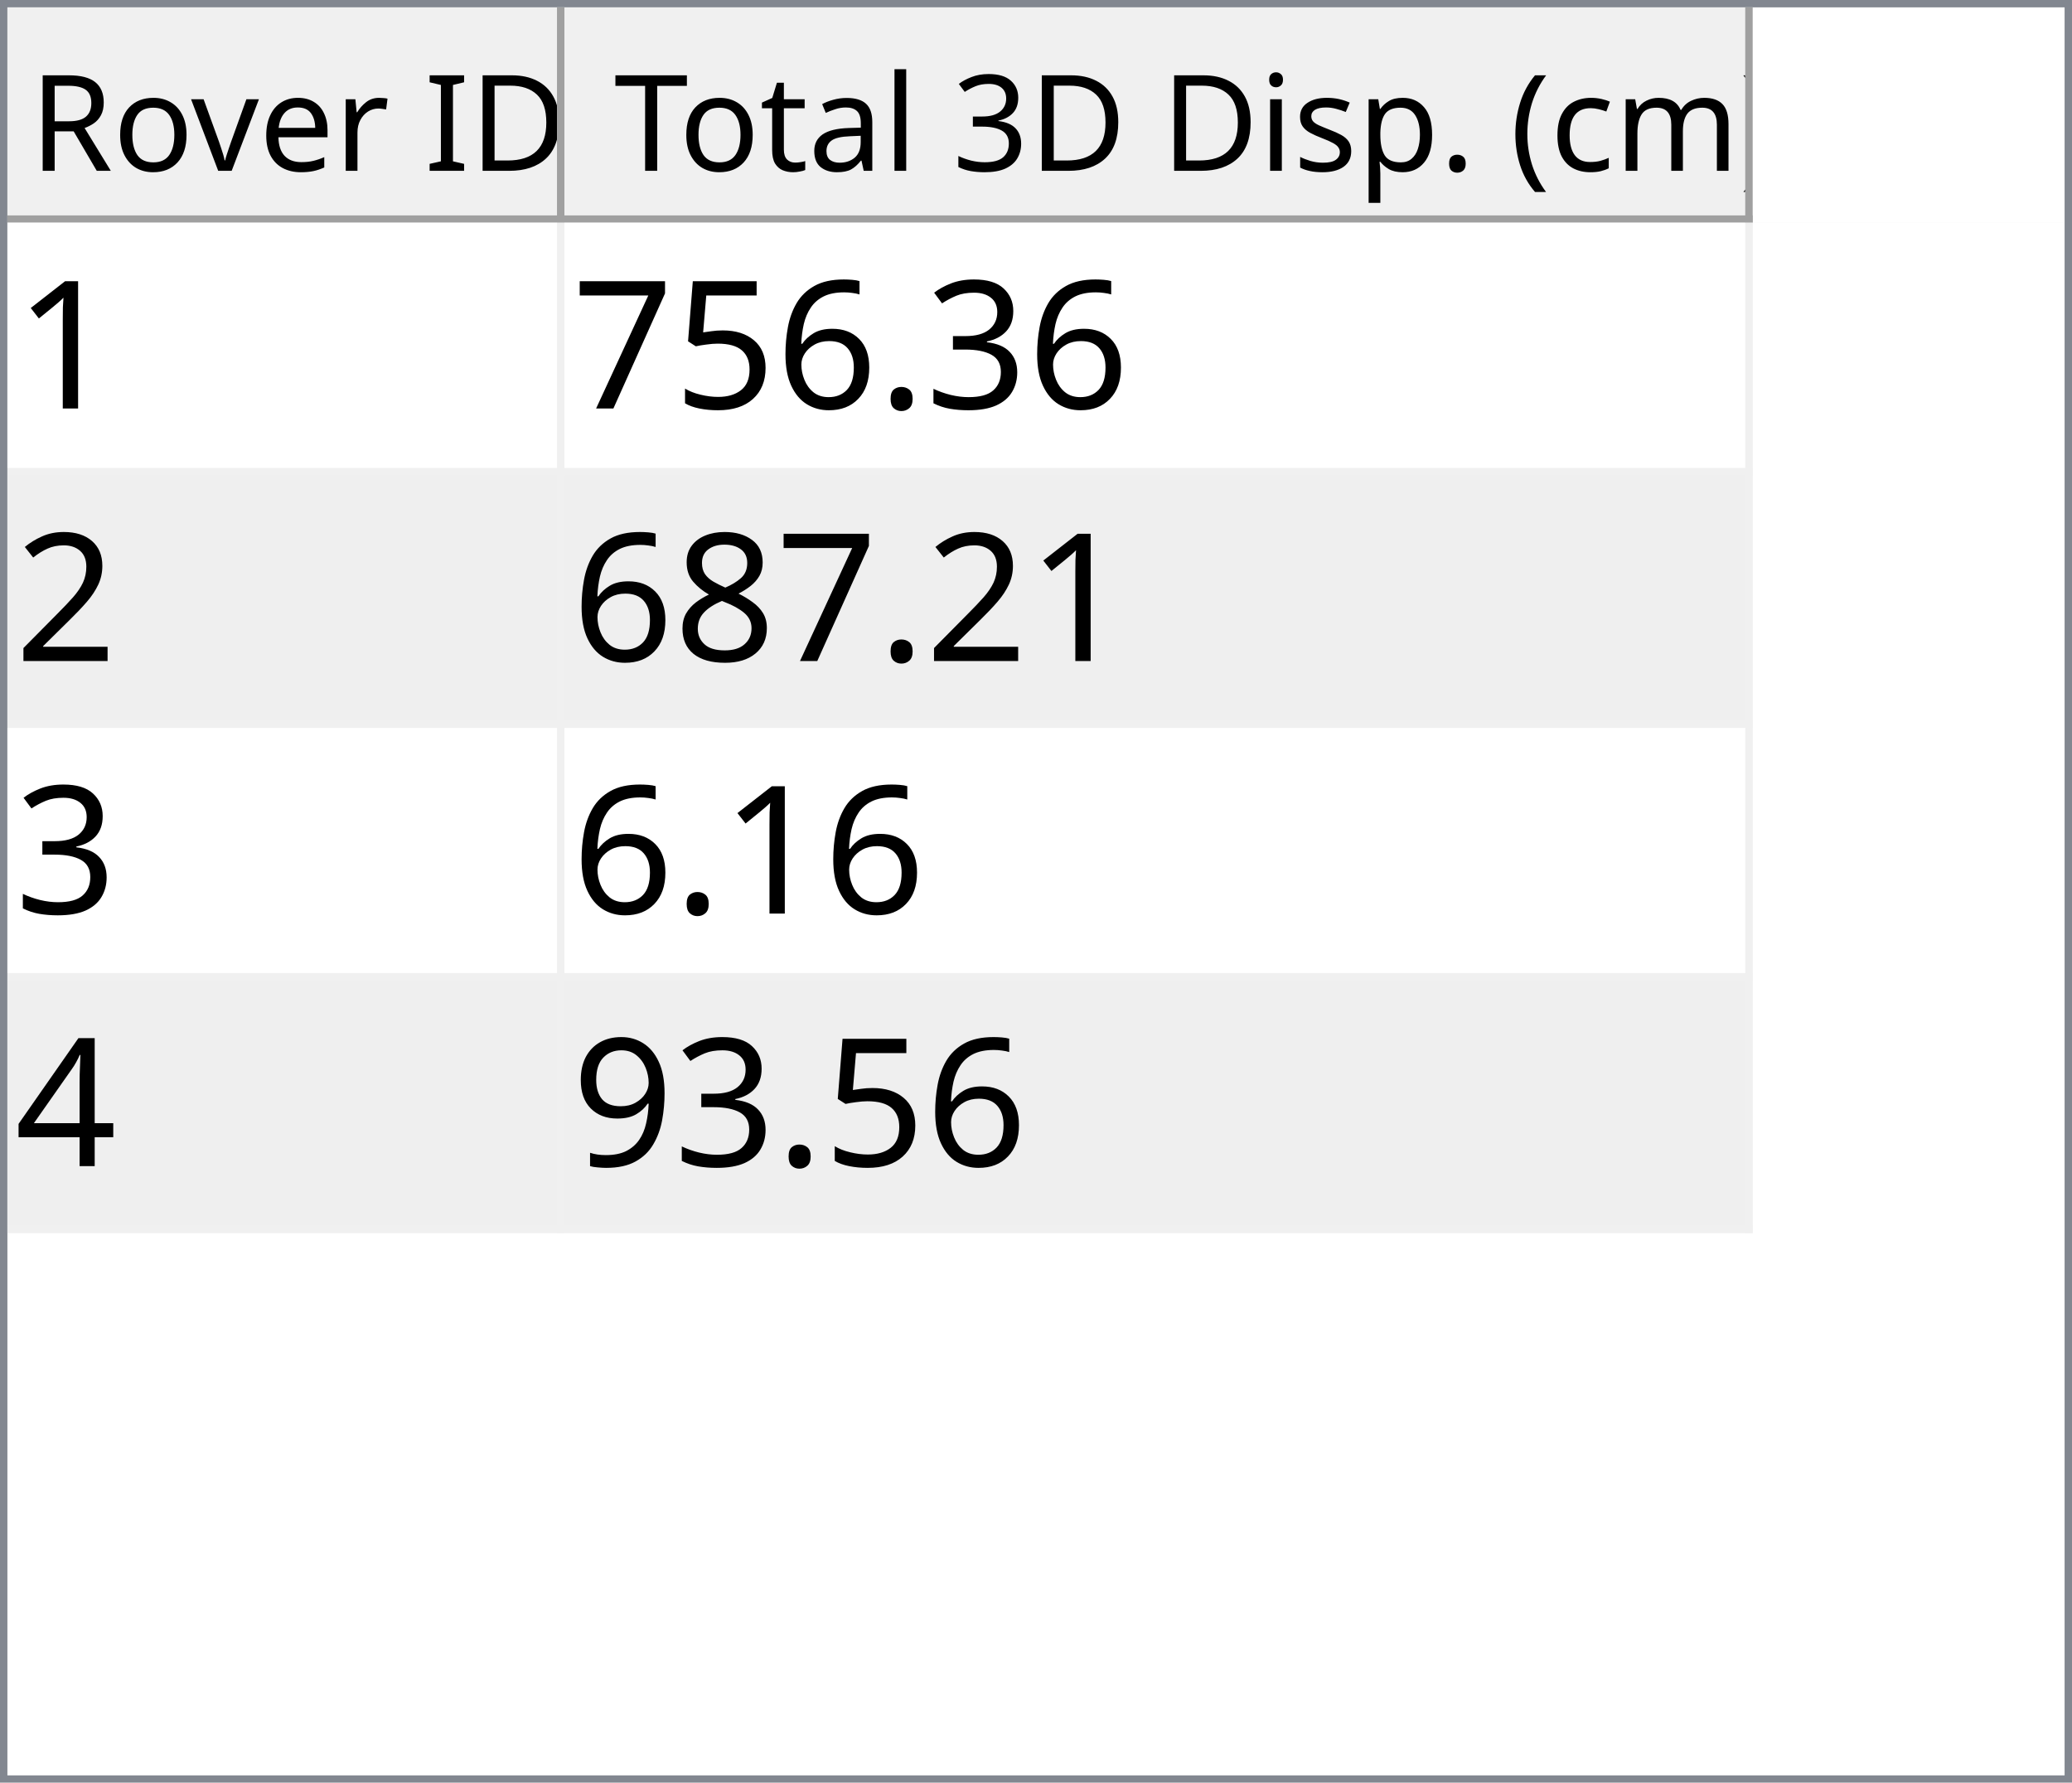
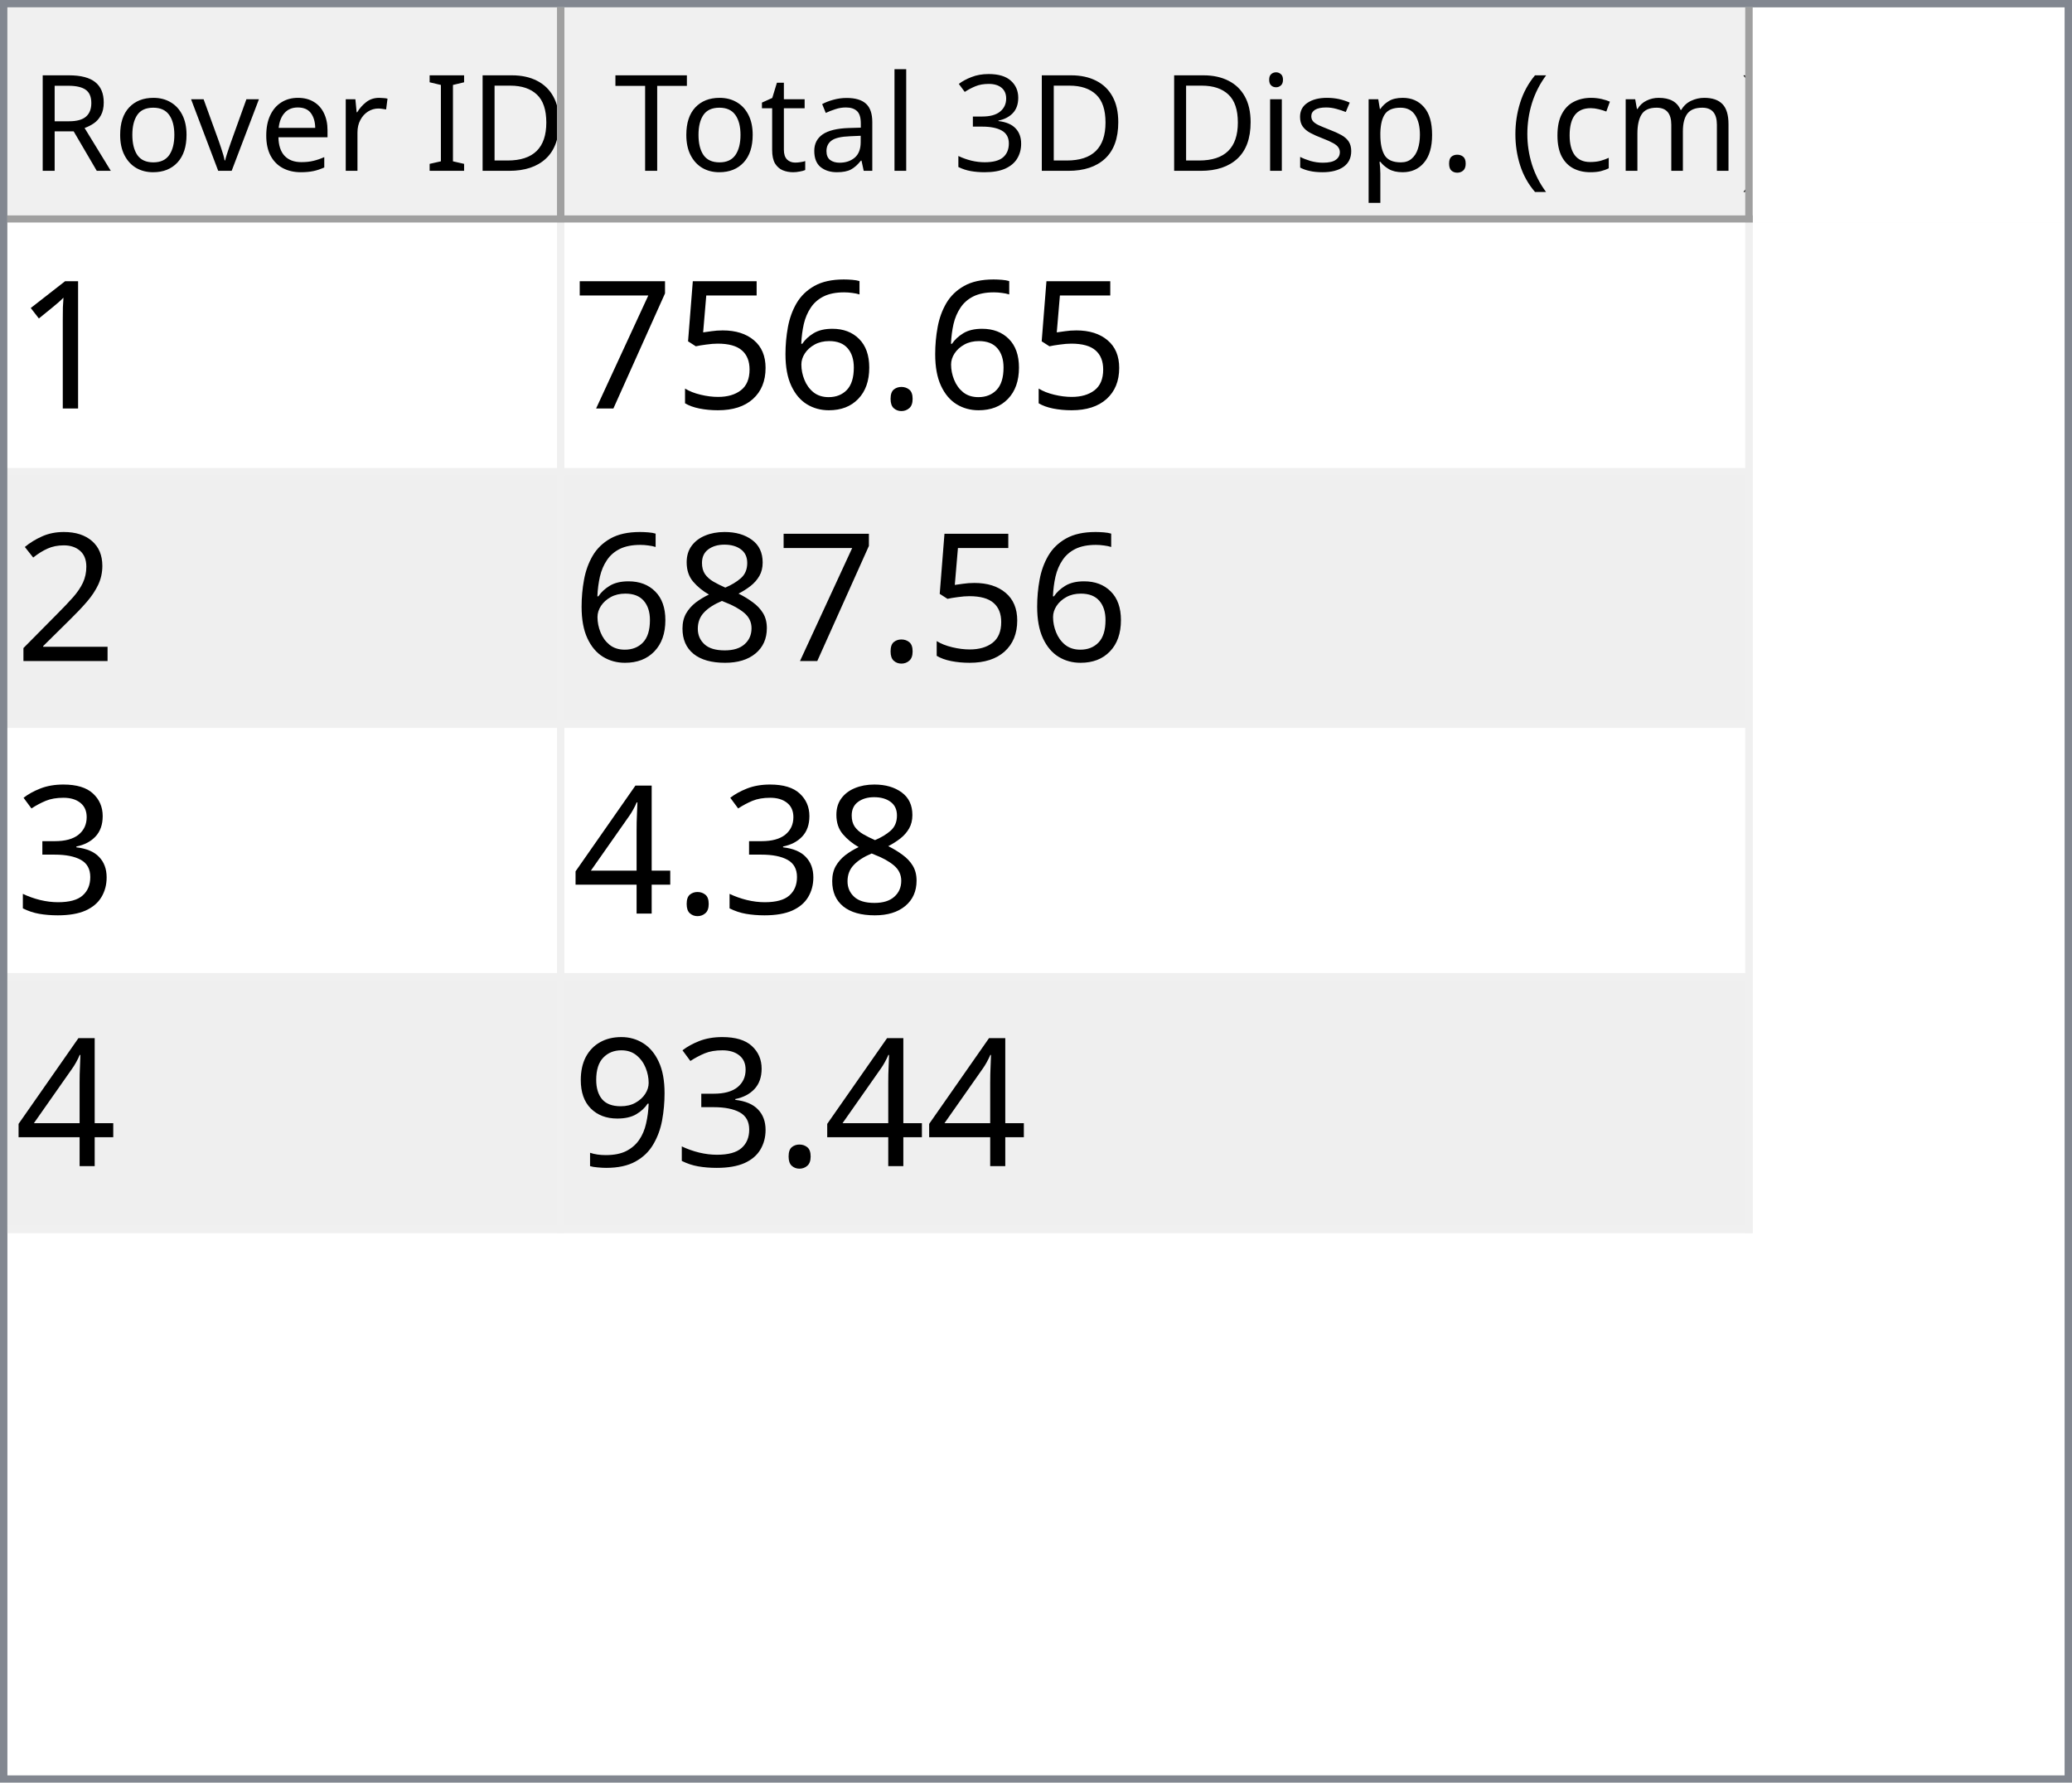
<svg xmlns="http://www.w3.org/2000/svg" style="fill-opacity:1; color-rendering:auto; color-interpolation:auto; text-rendering:auto; stroke:black; stroke-linecap:square; stroke-miterlimit:10; shape-rendering:auto; stroke-opacity:1; fill:black; stroke-dasharray:none; font-weight:normal; stroke-width:1; font-family:'Dialog'; font-style:normal; stroke-linejoin:miter; font-size:12px; stroke-dashoffset:0; image-rendering:auto;" width="279" height="240">
  <defs id="genericDefs" />
  <g>
    <defs id="defs1">
      <clipPath clipPathUnits="userSpaceOnUse" id="clipPath1">
        <path d="M0 0 L279 0 L279 240 L0 240 L0 0 Z" />
      </clipPath>
      <clipPath clipPathUnits="userSpaceOnUse" id="clipPath2">
        <path d="M0 0 L0 240 L279 240 L279 0 Z" />
      </clipPath>
      <clipPath clipPathUnits="userSpaceOnUse" id="clipPath3">
        <path d="M0 0 L0 29 L277 29 L277 0 Z" />
      </clipPath>
      <clipPath clipPathUnits="userSpaceOnUse" id="clipPath4">
        <path d="M0 0 L0 29 L75 29 L75 0 Z" />
      </clipPath>
      <clipPath clipPathUnits="userSpaceOnUse" id="clipPath5">
        <path d="M1 1 L1 28 L74 28 L74 1 Z" />
      </clipPath>
      <clipPath clipPathUnits="userSpaceOnUse" id="clipPath6">
        <path d="M0 0 L0 27 L73 27 L73 0 Z" />
      </clipPath>
      <clipPath clipPathUnits="userSpaceOnUse" id="clipPath7">
        <path d="M-0.5 -0.5 L-0.5 28.5 L74.5 28.5 L74.5 -0.5 Z" />
      </clipPath>
      <clipPath clipPathUnits="userSpaceOnUse" id="clipPath8">
        <path d="M0 0 L0 29 L160 29 L160 0 Z" />
      </clipPath>
      <clipPath clipPathUnits="userSpaceOnUse" id="clipPath9">
        <path d="M1 1 L1 28 L159 28 L159 1 Z" />
      </clipPath>
      <clipPath clipPathUnits="userSpaceOnUse" id="clipPath10">
        <path d="M0 0 L0 27 L158 27 L158 0 Z" />
      </clipPath>
      <clipPath clipPathUnits="userSpaceOnUse" id="clipPath11">
        <path d="M-0.5 -0.5 L-0.5 28.5 L159.5 28.5 L159.5 -0.5 Z" />
      </clipPath>
      <clipPath clipPathUnits="userSpaceOnUse" id="clipPath12">
        <path d="M0 0 L0 209 L277 209 L277 0 Z" />
      </clipPath>
      <clipPath clipPathUnits="userSpaceOnUse" id="clipPath13">
        <path d="M0 0 L0 136 L235 136 L235 0 Z" />
      </clipPath>
      <clipPath clipPathUnits="userSpaceOnUse" id="clipPath14">
        <path d="M-0.5 -0.5 L-0.5 135.5 L234.5 135.5 L234.5 -0.5 Z" />
      </clipPath>
      <clipPath clipPathUnits="userSpaceOnUse" id="clipPath15">
        <path d="M0 0 L0 33 L74 33 L74 0 Z" />
      </clipPath>
      <clipPath clipPathUnits="userSpaceOnUse" id="clipPath16">
        <path d="M0 0 L0 33 L159 33 L159 0 Z" />
      </clipPath>
      <font horiz-adv-x="64.551" id="font1">
        <font-face ascent="107.91" descent="25.098" units-per-em="100" style="font-style:normal; font-family:Segoe UI; font-weight:normal;" />
        <missing-glyph horiz-adv-x="64.551" d="M8.109 0 L8.109 68.266 L56.453 68.266 L56.453 0 L8.109 0 ZM15.328 7.234 L49.219 7.234 L49.219 61.031 L15.328 61.031 L15.328 7.234 Z" />
        <glyph unicode="D" horiz-adv-x="70.117" d="M9.188 0 L9.188 70.016 L28.516 70.016 Q65.531 70.016 65.531 35.891 Q65.531 19.672 55.25 9.836 Q44.969 0 27.734 0 L9.188 0 ZM17.391 62.594 L17.391 7.422 L27.828 7.422 Q41.609 7.422 49.273 14.797 Q56.938 22.172 56.938 35.688 Q56.938 62.594 28.328 62.594 L17.391 62.594 Z" />
        <glyph unicode="I" horiz-adv-x="26.611" d="M17.391 0 L9.188 0 L9.188 70.016 L17.391 70.016 L17.391 0 Z" />
        <glyph unicode=" " horiz-adv-x="27.393" d="" />
        <glyph unicode="r" horiz-adv-x="34.766" d="M34.188 41.891 Q32.078 43.5 28.125 43.5 Q23 43.5 19.555 38.672 Q16.109 33.844 16.109 25.484 L16.109 0 L8.109 0 L8.109 50 L16.109 50 L16.109 39.703 L16.312 39.703 Q18.016 44.969 21.531 47.922 Q25.047 50.875 29.391 50.875 Q32.516 50.875 34.188 50.203 L34.188 41.891 Z" />
        <glyph unicode="e" horiz-adv-x="52.295" d="M48.297 23 L12.984 23 Q13.188 14.656 17.484 10.109 Q21.781 5.562 29.297 5.562 Q37.75 5.562 44.828 11.141 L44.828 3.609 Q38.234 -1.172 27.391 -1.172 Q16.797 -1.172 10.742 5.641 Q4.688 12.453 4.688 24.812 Q4.688 36.469 11.305 43.82 Q17.922 51.172 27.734 51.172 Q37.547 51.172 42.922 44.828 Q48.297 38.484 48.297 27.203 L48.297 23 ZM40.094 29.781 Q40.047 36.719 36.75 40.578 Q33.453 44.438 27.594 44.438 Q21.922 44.438 17.969 40.383 Q14.016 36.328 13.094 29.781 L40.094 29.781 Z" />
        <glyph unicode="v" horiz-adv-x="47.9" d="M47.406 50 L27.484 0 L19.625 0 L0.688 50 L9.469 50 L22.172 13.672 Q23.578 9.672 23.922 6.688 L24.125 6.688 Q24.609 10.453 25.688 13.484 L38.969 50 L47.406 50 Z" />
        <glyph unicode="o" horiz-adv-x="58.594" d="M29 -1.172 Q17.922 -1.172 11.305 5.836 Q4.688 12.844 4.688 24.422 Q4.688 37.016 11.57 44.094 Q18.453 51.172 30.172 51.172 Q41.359 51.172 47.633 44.289 Q53.906 37.406 53.906 25.203 Q53.906 13.234 47.141 6.031 Q40.375 -1.172 29 -1.172 ZM29.594 44.438 Q21.875 44.438 17.383 39.188 Q12.891 33.938 12.891 24.703 Q12.891 15.828 17.43 10.695 Q21.969 5.562 29.594 5.562 Q37.359 5.562 41.531 10.594 Q45.703 15.625 45.703 24.906 Q45.703 34.281 41.531 39.359 Q37.359 44.438 29.594 44.438 Z" />
        <glyph unicode="R" horiz-adv-x="59.814" d="M59.375 0 L49.609 0 L37.891 19.625 Q36.281 22.359 34.766 24.289 Q33.25 26.219 31.664 27.438 Q30.078 28.656 28.25 29.219 Q26.422 29.781 24.125 29.781 L17.391 29.781 L17.391 0 L9.188 0 L9.188 70.016 L30.078 70.016 Q34.672 70.016 38.555 68.867 Q42.438 67.719 45.289 65.375 Q48.141 63.031 49.758 59.547 Q51.375 56.062 51.375 51.375 Q51.375 47.703 50.273 44.656 Q49.172 41.609 47.148 39.211 Q45.125 36.812 42.266 35.133 Q39.406 33.453 35.844 32.516 L35.844 32.328 Q37.594 31.547 38.891 30.547 Q40.188 29.547 41.359 28.18 Q42.531 26.812 43.68 25.078 Q44.828 23.344 46.234 21.047 L59.375 0 ZM17.391 62.594 L17.391 37.203 L28.516 37.203 Q31.594 37.203 34.203 38.133 Q36.812 39.062 38.719 40.797 Q40.625 42.531 41.703 45.047 Q42.781 47.562 42.781 50.688 Q42.781 56.297 39.141 59.445 Q35.5 62.594 28.609 62.594 L17.391 62.594 Z" />
        <glyph unicode=")" horiz-adv-x="30.176" d="M8.297 -15.922 L1.172 -15.922 Q16.406 2.344 16.406 26.812 Q16.406 51.469 1.078 70.016 L8.297 70.016 Q23.531 52.156 23.531 26.703 Q23.531 1.375 8.297 -15.922 Z" />
        <glyph unicode="m" horiz-adv-x="86.133" d="M79.109 0 L71.094 0 L71.094 28.719 Q71.094 37.016 68.531 40.727 Q65.969 44.438 59.906 44.438 Q54.781 44.438 51.195 39.75 Q47.609 35.062 47.609 28.516 L47.609 0 L39.594 0 L39.594 29.688 Q39.594 44.438 28.219 44.438 Q22.953 44.438 19.531 40.016 Q16.109 35.594 16.109 28.516 L16.109 0 L8.109 0 L8.109 50 L16.109 50 L16.109 42.094 L16.312 42.094 Q21.625 51.172 31.844 51.172 Q36.969 51.172 40.773 48.312 Q44.578 45.453 46 40.828 Q51.562 51.172 62.594 51.172 Q79.109 51.172 79.109 30.812 L79.109 0 Z" />
        <glyph unicode="c" horiz-adv-x="46.191" d="M42.188 2.297 Q36.422 -1.172 28.516 -1.172 Q17.828 -1.172 11.258 5.789 Q4.688 12.75 4.688 23.828 Q4.688 36.188 11.766 43.68 Q18.844 51.172 30.672 51.172 Q37.25 51.172 42.281 48.734 L42.281 40.531 Q36.719 44.438 30.375 44.438 Q22.703 44.438 17.797 38.945 Q12.891 33.453 12.891 24.516 Q12.891 15.719 17.508 10.641 Q22.125 5.562 29.891 5.562 Q36.422 5.562 42.188 9.906 L42.188 2.297 Z" />
        <glyph unicode="(" horiz-adv-x="30.176" d="M29.109 -15.922 L21.969 -15.922 Q6.844 1.375 6.844 26.703 Q6.844 52.156 21.969 70.016 L29.203 70.016 Q13.875 51.469 13.875 26.812 Q13.875 2.344 29.109 -15.922 Z" />
        <glyph unicode="." horiz-adv-x="21.68" d="M10.891 -1.078 Q8.641 -1.078 7.055 0.539 Q5.469 2.156 5.469 4.391 Q5.469 6.641 7.055 8.273 Q8.641 9.906 10.891 9.906 Q13.188 9.906 14.797 8.273 Q16.406 6.641 16.406 4.391 Q16.406 2.156 14.797 0.539 Q13.188 -1.078 10.891 -1.078 Z" />
        <glyph unicode="p" horiz-adv-x="58.789" d="M16.312 7.234 L16.109 7.234 L16.109 -23 L8.109 -23 L8.109 50 L16.109 50 L16.109 41.219 L16.312 41.219 Q22.219 51.172 33.594 51.172 Q43.266 51.172 48.688 44.461 Q54.109 37.75 54.109 26.469 Q54.109 13.922 48 6.375 Q41.891 -1.172 31.297 -1.172 Q21.578 -1.172 16.312 7.234 ZM16.109 27.391 L16.109 20.406 Q16.109 14.203 20.141 9.883 Q24.172 5.562 30.375 5.562 Q37.641 5.562 41.773 11.133 Q45.906 16.703 45.906 26.609 Q45.906 34.969 42.047 39.703 Q38.188 44.438 31.594 44.438 Q24.609 44.438 20.359 39.578 Q16.109 34.719 16.109 27.391 Z" />
        <glyph unicode="s" horiz-adv-x="42.432" d="M5.078 1.812 L5.078 10.406 Q11.625 5.562 19.484 5.562 Q30.031 5.562 30.031 12.594 Q30.031 14.594 29.125 15.992 Q28.219 17.391 26.68 18.461 Q25.141 19.531 23.07 20.383 Q21 21.234 18.609 22.172 Q15.281 23.484 12.766 24.828 Q10.25 26.172 8.57 27.859 Q6.891 29.547 6.031 31.695 Q5.172 33.844 5.172 36.719 Q5.172 40.234 6.789 42.945 Q8.406 45.656 11.086 47.484 Q13.766 49.312 17.211 50.242 Q20.656 51.172 24.312 51.172 Q30.812 51.172 35.938 48.922 L35.938 40.828 Q30.422 44.438 23.25 44.438 Q21 44.438 19.195 43.922 Q17.391 43.406 16.094 42.477 Q14.797 41.547 14.086 40.258 Q13.375 38.969 13.375 37.406 Q13.375 35.453 14.086 34.133 Q14.797 32.812 16.164 31.789 Q17.531 30.766 19.484 29.938 Q21.438 29.109 23.922 28.125 Q27.25 26.859 29.883 25.516 Q32.516 24.172 34.375 22.484 Q36.234 20.797 37.234 18.602 Q38.234 16.406 38.234 13.375 Q38.234 9.672 36.602 6.938 Q34.969 4.203 32.234 2.398 Q29.5 0.594 25.93 -0.289 Q22.359 -1.172 18.453 -1.172 Q10.75 -1.172 5.078 1.812 Z" />
        <glyph unicode="i" horiz-adv-x="24.219" d="M12.203 62.703 Q10.062 62.703 8.547 64.164 Q7.031 65.625 7.031 67.875 Q7.031 70.125 8.547 71.609 Q10.062 73.094 12.203 73.094 Q14.406 73.094 15.945 71.609 Q17.484 70.125 17.484 67.875 Q17.484 65.719 15.945 64.211 Q14.406 62.703 12.203 62.703 ZM16.109 0 L8.109 0 L8.109 50 L16.109 50 L16.109 0 Z" />
        <glyph unicode="3" horiz-adv-x="53.906" d="M46.531 19.828 Q46.531 15.094 44.75 11.211 Q42.969 7.328 39.719 4.57 Q36.469 1.812 31.93 0.297 Q27.391 -1.219 21.922 -1.219 Q11.922 -1.219 6 2.594 L6 11.188 Q13.094 5.609 22.219 5.609 Q25.875 5.609 28.828 6.539 Q31.781 7.469 33.906 9.227 Q36.031 10.984 37.18 13.477 Q38.328 15.969 38.328 19.094 Q38.328 32.812 18.797 32.812 L12.984 32.812 L12.984 39.594 L18.5 39.594 Q35.797 39.594 35.797 52.484 Q35.797 64.406 22.609 64.406 Q15.188 64.406 8.688 59.422 L8.688 67.188 Q15.375 71.188 24.609 71.188 Q29 71.188 32.57 69.969 Q36.141 68.75 38.68 66.555 Q41.219 64.359 42.609 61.281 Q44 58.203 44 54.5 Q44 40.672 30.031 36.719 L30.031 36.531 Q33.594 36.141 36.625 34.797 Q39.656 33.453 41.852 31.305 Q44.047 29.156 45.289 26.25 Q46.531 23.344 46.531 19.828 Z" />
        <glyph unicode="l" horiz-adv-x="24.219" d="M16.109 0 L8.109 0 L8.109 74.031 L16.109 74.031 L16.109 0 Z" />
        <glyph unicode="a" horiz-adv-x="50.879" d="M43.891 0 L35.891 0 L35.891 7.812 L35.688 7.812 Q30.469 -1.172 20.312 -1.172 Q12.844 -1.172 8.617 2.781 Q4.391 6.734 4.391 13.281 Q4.391 27.297 20.906 29.594 L35.891 31.688 Q35.891 44.438 25.594 44.438 Q16.547 44.438 9.281 38.281 L9.281 46.484 Q16.656 51.172 26.266 51.172 Q43.891 51.172 43.891 32.516 L43.891 0 ZM35.891 25.297 L23.828 23.641 Q18.266 22.859 15.43 20.875 Q12.594 18.891 12.594 13.875 Q12.594 10.203 15.211 7.883 Q17.828 5.562 22.172 5.562 Q28.125 5.562 32.008 9.742 Q35.891 13.922 35.891 20.312 L35.891 25.297 Z" />
        <glyph unicode="t" horiz-adv-x="33.887" d="M31.297 0.484 Q28.469 -1.078 23.828 -1.078 Q10.688 -1.078 10.688 13.578 L10.688 43.172 L2.094 43.172 L2.094 50 L10.688 50 L10.688 62.203 L18.703 64.797 L18.703 50 L31.297 50 L31.297 43.172 L18.703 43.172 L18.703 14.984 Q18.703 9.969 20.414 7.82 Q22.125 5.672 26.078 5.672 Q29.109 5.672 31.297 7.328 L31.297 0.484 Z" />
        <glyph unicode="T" horiz-adv-x="52.393" d="M50.594 62.594 L30.375 62.594 L30.375 0 L22.172 0 L22.172 62.594 L2 62.594 L2 70.016 L50.594 70.016 L50.594 62.594 Z" />
      </font>
      <font horiz-adv-x="75.0" id="font2">
        <font-face ascent="100.537" descent="21.973" units-per-em="100" style="font-style:normal; font-family:sans-serif; font-weight:normal;" />
        <missing-glyph horiz-adv-x="75.0" d="M12.5 0 L12.5 62.5 L62.5 62.5 L62.5 0 L12.5 0 ZM14.062 1.562 L60.938 1.562 L60.938 60.938 L14.062 60.938 L14.062 1.562 Z" />
        <glyph unicode="1" horiz-adv-x="55.615" d="M37.25 0 L28.469 0 L28.469 56 Q25.297 52.984 20.141 49.953 Q14.984 46.922 10.891 45.406 L10.891 53.906 Q18.266 57.375 23.781 62.305 Q29.297 67.234 31.594 71.875 L37.25 71.875 L37.25 0 Z" />
-         <glyph unicode="3" horiz-adv-x="55.615" d="M4.203 18.891 L12.984 20.062 Q14.5 12.594 18.141 9.297 Q21.781 6 27 6 Q33.203 6 37.477 10.297 Q41.75 14.594 41.75 20.953 Q41.75 27 37.797 30.93 Q33.844 34.859 27.734 34.859 Q25.25 34.859 21.531 33.891 L22.516 41.609 Q23.391 41.5 23.922 41.5 Q29.547 41.5 34.039 44.43 Q38.531 47.359 38.531 53.469 Q38.531 58.297 35.258 61.477 Q31.984 64.656 26.812 64.656 Q21.688 64.656 18.266 61.43 Q14.844 58.203 13.875 51.766 L5.078 53.328 Q6.688 62.156 12.398 67.016 Q18.109 71.875 26.609 71.875 Q32.469 71.875 37.398 69.359 Q42.328 66.844 44.945 62.5 Q47.562 58.156 47.562 53.266 Q47.562 48.641 45.07 44.828 Q42.578 41.016 37.703 38.766 Q44.047 37.312 47.562 32.695 Q51.078 28.078 51.078 21.141 Q51.078 11.766 44.242 5.25 Q37.406 -1.266 26.953 -1.266 Q17.531 -1.266 11.305 4.352 Q5.078 9.969 4.203 18.891 Z" />
        <glyph unicode="." horiz-adv-x="27.783" d="M9.078 0 L9.078 10.016 L19.094 10.016 L19.094 0 L9.078 0 Z" />
        <glyph unicode="6" horiz-adv-x="55.615" d="M49.75 54.047 L41.016 53.375 Q39.844 58.547 37.703 60.891 Q34.125 64.656 28.906 64.656 Q24.703 64.656 21.531 62.312 Q17.391 59.281 14.992 53.469 Q12.594 47.656 12.5 36.922 Q15.672 41.75 20.266 44.094 Q24.859 46.438 29.891 46.438 Q38.672 46.438 44.852 39.969 Q51.031 33.5 51.031 23.25 Q51.031 16.5 48.125 10.719 Q45.219 4.938 40.141 1.859 Q35.062 -1.219 28.609 -1.219 Q17.625 -1.219 10.695 6.859 Q3.766 14.938 3.766 33.5 Q3.766 54.25 11.422 63.672 Q18.109 71.875 29.438 71.875 Q37.891 71.875 43.289 67.141 Q48.688 62.406 49.75 54.047 ZM13.875 23.188 Q13.875 18.656 15.797 14.508 Q17.719 10.359 21.188 8.18 Q24.656 6 28.469 6 Q34.031 6 38.039 10.492 Q42.047 14.984 42.047 22.703 Q42.047 30.125 38.086 34.398 Q34.125 38.672 28.125 38.672 Q22.172 38.672 18.023 34.398 Q13.875 30.125 13.875 23.188 Z" />
        <glyph unicode="5" horiz-adv-x="55.615" d="M4.156 18.75 L13.375 19.531 Q14.406 12.797 18.141 9.398 Q21.875 6 27.156 6 Q33.5 6 37.891 10.789 Q42.281 15.578 42.281 23.484 Q42.281 31 38.062 35.352 Q33.844 39.703 27 39.703 Q22.75 39.703 19.336 37.773 Q15.922 35.844 13.969 32.766 L5.719 33.844 L12.641 70.609 L48.25 70.609 L48.25 62.203 L19.672 62.203 L15.828 42.969 Q22.266 47.469 29.344 47.469 Q38.719 47.469 45.164 40.969 Q51.609 34.469 51.609 24.266 Q51.609 14.547 45.953 7.469 Q39.062 -1.219 27.156 -1.219 Q17.391 -1.219 11.211 4.25 Q5.031 9.719 4.156 18.75 Z" />
        <glyph unicode="7" horiz-adv-x="55.615" d="M4.734 62.203 L4.734 70.656 L51.078 70.656 L51.078 63.812 Q44.234 56.547 37.523 44.484 Q30.812 32.422 27.156 19.672 Q24.516 10.688 23.781 0 L14.75 0 Q14.891 8.453 18.062 20.414 Q21.234 32.375 27.172 43.484 Q33.109 54.594 39.797 62.203 L4.734 62.203 Z" />
        <glyph unicode="2" horiz-adv-x="55.615" d="M50.344 8.453 L50.344 0 L3.031 0 Q2.938 3.172 4.047 6.109 Q5.859 10.938 9.836 15.625 Q13.812 20.312 21.344 26.469 Q33.016 36.031 37.117 41.625 Q41.219 47.219 41.219 52.203 Q41.219 57.422 37.477 61.008 Q33.734 64.594 27.734 64.594 Q21.391 64.594 17.578 60.789 Q13.766 56.984 13.719 50.25 L4.688 51.172 Q5.609 61.281 11.664 66.578 Q17.719 71.875 27.938 71.875 Q38.234 71.875 44.242 66.164 Q50.25 60.453 50.25 52 Q50.25 47.703 48.492 43.555 Q46.734 39.406 42.656 34.812 Q38.578 30.219 29.109 22.219 Q21.188 15.578 18.945 13.211 Q16.703 10.844 15.234 8.453 L50.344 8.453 Z" />
        <glyph unicode="8" horiz-adv-x="55.615" d="M17.672 38.812 Q12.203 40.828 9.57 44.539 Q6.938 48.25 6.938 53.422 Q6.938 61.234 12.555 66.555 Q18.172 71.875 27.484 71.875 Q36.859 71.875 42.578 66.43 Q48.297 60.984 48.297 53.172 Q48.297 48.188 45.68 44.508 Q43.062 40.828 37.75 38.812 Q44.344 36.672 47.781 31.883 Q51.219 27.094 51.219 20.453 Q51.219 11.281 44.727 5.031 Q38.234 -1.219 27.641 -1.219 Q17.047 -1.219 10.547 5.055 Q4.047 11.328 4.047 20.703 Q4.047 27.688 7.594 32.398 Q11.141 37.109 17.672 38.812 ZM15.922 53.719 Q15.922 48.641 19.195 45.414 Q22.469 42.188 27.688 42.188 Q32.766 42.188 36.016 45.383 Q39.266 48.578 39.266 53.219 Q39.266 58.062 35.914 61.359 Q32.562 64.656 27.594 64.656 Q22.562 64.656 19.242 61.43 Q15.922 58.203 15.922 53.719 ZM13.094 20.656 Q13.094 16.891 14.875 13.375 Q16.656 9.859 20.172 7.93 Q23.688 6 27.734 6 Q34.031 6 38.133 10.055 Q42.234 14.109 42.234 20.359 Q42.234 26.703 38.016 30.859 Q33.797 35.016 27.438 35.016 Q21.234 35.016 17.164 30.914 Q13.094 26.812 13.094 20.656 Z" />
+         <glyph unicode="3" horiz-adv-x="55.615" d="M4.203 18.891 L12.984 20.062 Q14.5 12.594 18.141 9.297 Q21.781 6 27 6 Q33.203 6 37.477 10.297 Q41.75 14.594 41.75 20.953 Q41.75 27 37.797 30.93 Q33.844 34.859 27.734 34.859 Q25.25 34.859 21.531 33.891 L22.516 41.609 Q23.391 41.5 23.922 41.5 Q29.547 41.5 34.039 44.43 Q38.531 47.359 38.531 53.469 Q38.531 58.297 35.258 61.477 Q31.984 64.656 26.812 64.656 Q21.688 64.656 18.266 61.43 Q14.844 58.203 13.875 51.766 L5.078 53.328 Q6.688 62.156 12.398 67.016 Q18.109 71.875 26.609 71.875 Q32.469 71.875 37.398 69.359 Q42.328 66.844 44.945 62.5 Q47.562 58.156 47.562 53.266 Q47.562 48.641 45.07 44.828 Q42.578 41.016 37.703 38.766 Q44.047 37.312 47.562 32.695 Q51.078 28.078 51.078 21.141 Q51.078 11.766 44.242 5.25 Q37.406 -1.266 26.953 -1.266 Q17.531 -1.266 11.305 4.352 Q5.078 9.969 4.203 18.891 Z" />
        <glyph unicode="4" horiz-adv-x="55.615" d="M32.328 0 L32.328 17.141 L1.266 17.141 L1.266 25.203 L33.938 71.578 L41.109 71.578 L41.109 25.203 L50.781 25.203 L50.781 17.141 L41.109 17.141 L41.109 0 L32.328 0 ZM32.328 25.203 L32.328 57.469 L9.906 25.203 L32.328 25.203 Z" />
        <glyph unicode="9" horiz-adv-x="55.615" d="M5.469 16.547 L13.922 17.328 Q14.984 11.375 18.016 8.688 Q21.047 6 25.781 6 Q29.828 6 32.883 7.859 Q35.938 9.719 37.891 12.82 Q39.844 15.922 41.164 21.195 Q42.484 26.469 42.484 31.938 Q42.484 32.516 42.438 33.688 Q39.797 29.5 35.234 26.883 Q30.672 24.266 25.344 24.266 Q16.453 24.266 10.305 30.711 Q4.156 37.156 4.156 47.703 Q4.156 58.594 10.578 65.234 Q17 71.875 26.656 71.875 Q33.641 71.875 39.43 68.117 Q45.219 64.359 48.219 57.398 Q51.219 50.438 51.219 37.25 Q51.219 23.531 48.242 15.406 Q45.266 7.281 39.383 3.031 Q33.5 -1.219 25.594 -1.219 Q17.188 -1.219 11.867 3.445 Q6.547 8.109 5.469 16.547 ZM41.453 48.141 Q41.453 55.719 37.43 60.156 Q33.406 64.594 27.734 64.594 Q21.875 64.594 17.531 59.812 Q13.188 55.031 13.188 47.406 Q13.188 40.578 17.312 36.305 Q21.438 32.031 27.484 32.031 Q33.594 32.031 37.523 36.305 Q41.453 40.578 41.453 48.141 Z" />
      </font>
    </defs>
    <g style="fill:white; stroke:white;">
      <rect x="0" y="0" width="279" style="clip-path:url(#clipPath1); stroke:none;" height="240" />
    </g>
    <g style="fill:white; text-rendering:optimizeSpeed; color-rendering:optimizeSpeed; image-rendering:optimizeSpeed; shape-rendering:crispEdges; stroke:white; color-interpolation:sRGB;">
      <rect x="0" width="279" height="240" y="0" style="stroke:none;" />
      <path style="stroke:none;" d="M0 240 L279 240 L279 0 L0 0 Z" />
    </g>
    <g style="fill:rgb(240,240,240); font-size:18px; font-family:'Segoe UI'; stroke:rgb(240,240,240);">
      <rect x="0" y="0" width="279" style="clip-path:url(#clipPath2); stroke:none;" height="240" />
    </g>
    <g style="fill:rgb(130,135,144); font-size:18px; font-family:'Segoe UI'; stroke:rgb(130,135,144);">
      <path d="M0 0 L279 0 L279 240 L0 240 L0 0 ZM1 1 L278 1 L278 239 L1 239 L1 1 Z" style="fill-rule:evenodd; clip-path:url(#clipPath2); stroke:none;" />
    </g>
    <g style="fill:white; font-size:18px; font-family:'Segoe UI'; stroke:white;" transform="translate(1,1)">
      <rect x="0" y="0" width="277" style="clip-path:url(#clipPath3); stroke:none;" height="29" />
    </g>
    <g style="fill:rgb(240,240,240); font-size:18px; font-family:'Segoe UI'; stroke:rgb(240,240,240);" transform="translate(1,1)">
      <rect x="0" y="0" width="75" style="clip-path:url(#clipPath4); stroke:none;" height="29" />
    </g>
    <g style="font-family:'Segoe UI'; font-size:18px;" transform="translate(2,2)">
      <text x="2" xml:space="preserve" y="21" style="clip-path:url(#clipPath6); stroke:none;">Rover ID</text>
    </g>
    <g transform="translate(1.5,1.5)" style="fill:rgb(160,160,160); font-size:18px; font-family:'Segoe UI'; stroke:rgb(160,160,160); stroke-linejoin:bevel;">
      <line x1="74" x2="74" y1="0" style="fill:none; clip-path:url(#clipPath7);" y2="28" />
    </g>
    <g transform="matrix(1,0,0,1,1,1) translate(0.5,0.5)" style="fill:rgb(160,160,160); font-size:18px; font-family:'Segoe UI'; stroke:rgb(160,160,160); stroke-linejoin:bevel;">
      <line x1="0" x2="74" y1="28" style="fill:none; clip-path:url(#clipPath7);" y2="28" />
    </g>
    <g style="fill:rgb(240,240,240); font-size:18px; font-family:'Segoe UI'; stroke:rgb(240,240,240);" transform="translate(76,1)">
      <rect x="0" y="0" width="160" style="clip-path:url(#clipPath8); stroke:none;" height="29" />
    </g>
    <g style="font-family:'Segoe UI'; font-size:18px;" transform="translate(77,2)">
      <text x="1" xml:space="preserve" y="21" style="clip-path:url(#clipPath10); stroke:none;"> Total 3D Disp. (cm)</text>
    </g>
    <g transform="translate(76.5,1.5)" style="fill:rgb(160,160,160); font-size:18px; font-family:'Segoe UI'; stroke:rgb(160,160,160); stroke-linejoin:bevel;">
      <line x1="159" x2="159" y1="0" style="fill:none; clip-path:url(#clipPath11);" y2="28" />
    </g>
    <g transform="matrix(1,0,0,1,76,1) translate(0.5,0.5)" style="fill:rgb(160,160,160); font-size:18px; font-family:'Segoe UI'; stroke:rgb(160,160,160); stroke-linejoin:bevel;">
      <line x1="0" x2="159" y1="28" style="fill:none; clip-path:url(#clipPath11);" y2="28" />
    </g>
    <g style="fill:white; font-size:18px; font-family:'Segoe UI'; stroke:white;" transform="translate(1,30)">
      <rect x="0" y="0" width="277" style="clip-path:url(#clipPath12); stroke:none;" height="209" />
    </g>
    <g style="fill:rgb(240,240,240); font-size:24px; font-family:sans-serif; stroke:rgb(240,240,240);" transform="translate(1,30)">
      <rect x="0" y="0" width="235" style="clip-path:url(#clipPath13); stroke:none;" height="136" />
      <line transform="translate(0.5,0.5)" x1="0" x2="234" y1="33" style="clip-path:url(#clipPath14); fill:none; stroke-linejoin:bevel;" y2="33" />
    </g>
    <g transform="matrix(1,0,0,1,1,30) translate(0.5,0.5)" style="fill:rgb(240,240,240); font-size:24px; font-family:sans-serif; stroke:rgb(240,240,240); stroke-linejoin:bevel;">
      <line x1="0" x2="234" y1="67" style="fill:none; clip-path:url(#clipPath14);" y2="67" />
    </g>
    <g transform="matrix(1,0,0,1,1,30) translate(0.5,0.5)" style="fill:rgb(240,240,240); font-size:24px; font-family:sans-serif; stroke:rgb(240,240,240); stroke-linejoin:bevel;">
      <line x1="0" x2="234" y1="101" style="fill:none; clip-path:url(#clipPath14);" y2="101" />
    </g>
    <g transform="matrix(1,0,0,1,1,30) translate(0.5,0.5)" style="fill:rgb(240,240,240); font-size:24px; font-family:sans-serif; stroke:rgb(240,240,240); stroke-linejoin:bevel;">
      <line x1="0" x2="234" y1="135" style="fill:none; clip-path:url(#clipPath14);" y2="135" />
    </g>
    <g transform="matrix(1,0,0,1,1,30) translate(0.5,0.5)" style="fill:rgb(240,240,240); font-size:24px; font-family:sans-serif; stroke:rgb(240,240,240); stroke-linejoin:bevel;">
      <line x1="74" x2="74" y1="0" style="fill:none; clip-path:url(#clipPath14);" y2="135" />
    </g>
    <g transform="matrix(1,0,0,1,1,30) translate(0.5,0.5)" style="fill:rgb(240,240,240); font-size:24px; font-family:sans-serif; stroke:rgb(240,240,240); stroke-linejoin:bevel;">
      <line x1="234" x2="234" y1="0" style="fill:none; clip-path:url(#clipPath14);" y2="135" />
    </g>
    <g style="fill:white; font-size:24px; font-family:sans-serif; stroke:white;" transform="matrix(1,0,0,1,1,30)">
      <rect x="0" y="0" width="74" style="clip-path:url(#clipPath15); stroke:none;" height="33" />
      <text x="1" y="25" style="fill:black; clip-path:url(#clipPath15); stroke:none;" xml:space="preserve">1</text>
    </g>
    <g style="fill:white; font-size:24px; font-family:sans-serif; stroke:white;" transform="matrix(1,0,0,1,1,30) translate(75,0)">
      <rect x="0" y="0" width="159" style="clip-path:url(#clipPath16); stroke:none;" height="33" />
-       <text x="1" y="25" style="fill:black; clip-path:url(#clipPath16); stroke:none;" xml:space="preserve">756.36</text>
+       <text x="1" y="25" style="fill:black; clip-path:url(#clipPath16); stroke:none;" xml:space="preserve">756.65</text>
    </g>
    <g style="fill:rgb(239,239,239); font-size:24px; font-family:sans-serif; stroke:rgb(239,239,239);" transform="matrix(1,0,0,1,1,30) translate(0,34)">
      <rect x="0" y="0" width="74" style="clip-path:url(#clipPath15); stroke:none;" height="33" />
      <text x="1" y="25" style="fill:black; clip-path:url(#clipPath15); stroke:none;" xml:space="preserve">2</text>
    </g>
    <g style="fill:rgb(239,239,239); font-size:24px; font-family:sans-serif; stroke:rgb(239,239,239);" transform="matrix(1,0,0,1,1,30) translate(75,34)">
      <rect x="0" y="0" width="159" style="clip-path:url(#clipPath16); stroke:none;" height="33" />
-       <text x="1" y="25" style="fill:black; clip-path:url(#clipPath16); stroke:none;" xml:space="preserve">687.21</text>
+       <text x="1" y="25" style="fill:black; clip-path:url(#clipPath16); stroke:none;" xml:space="preserve">687.56</text>
    </g>
    <g style="fill:white; font-size:24px; font-family:sans-serif; stroke:white;" transform="matrix(1,0,0,1,1,30) translate(0,68)">
      <rect x="0" y="0" width="74" style="clip-path:url(#clipPath15); stroke:none;" height="33" />
      <text x="1" y="25" style="fill:black; clip-path:url(#clipPath15); stroke:none;" xml:space="preserve">3</text>
    </g>
    <g style="fill:white; font-size:24px; font-family:sans-serif; stroke:white;" transform="matrix(1,0,0,1,1,30) translate(75,68)">
      <rect x="0" y="0" width="159" style="clip-path:url(#clipPath16); stroke:none;" height="33" />
-       <text x="1" y="25" style="fill:black; clip-path:url(#clipPath16); stroke:none;" xml:space="preserve">6.16</text>
+       <text x="1" y="25" style="fill:black; clip-path:url(#clipPath16); stroke:none;" xml:space="preserve">4.38</text>
    </g>
    <g style="fill:rgb(239,239,239); font-size:24px; font-family:sans-serif; stroke:rgb(239,239,239);" transform="matrix(1,0,0,1,1,30) translate(0,102)">
      <rect x="0" y="0" width="74" style="clip-path:url(#clipPath15); stroke:none;" height="33" />
      <text x="1" y="25" style="fill:black; clip-path:url(#clipPath15); stroke:none;" xml:space="preserve">4</text>
    </g>
    <g style="fill:rgb(239,239,239); font-size:24px; font-family:sans-serif; stroke:rgb(239,239,239);" transform="matrix(1,0,0,1,1,30) translate(75,102)">
      <rect x="0" y="0" width="159" style="clip-path:url(#clipPath16); stroke:none;" height="33" />
-       <text x="1" y="25" style="fill:black; clip-path:url(#clipPath16); stroke:none;" xml:space="preserve">93.56</text>
+       <text x="1" y="25" style="fill:black; clip-path:url(#clipPath16); stroke:none;" xml:space="preserve">93.44</text>
    </g>
  </g>
</svg>
